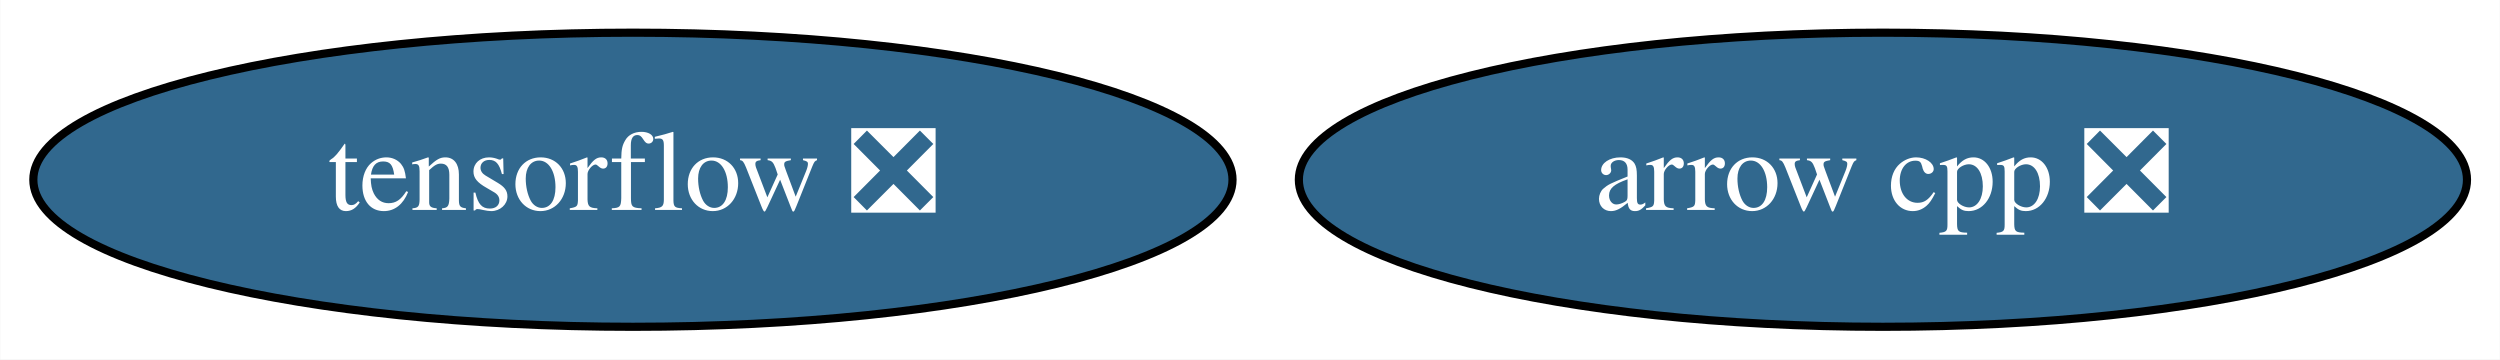
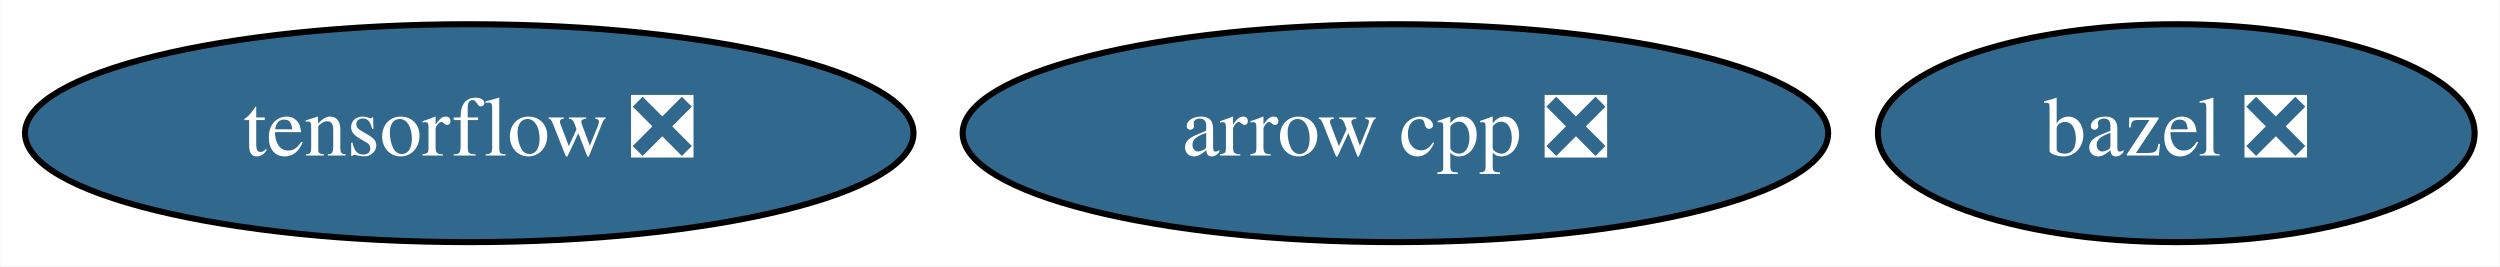
- <svg xmlns="http://www.w3.org/2000/svg" xmlns:xlink="http://www.w3.org/1999/xlink" width="306pt" height="44pt" viewBox="0.00 0.00 305.94 44.00">
+ <svg xmlns="http://www.w3.org/2000/svg" xmlns:xlink="http://www.w3.org/1999/xlink" width="413pt" height="44pt" viewBox="0.00 0.00 412.84 44.00">
  <g id="graph0" class="graph" transform="scale(1 1) rotate(0) translate(4 40)">
-     <polygon fill="white" stroke="transparent" points="-4,4 -4,-40 301.94,-40 301.94,4 -4,4" />
+     <polygon fill="white" stroke="transparent" points="-4,4 -4,-40 408.84,-40 408.84,4 -4,4" />
    <g id="node1" class="node">
      <g id="a_node1">
        <a xlink:href="https://github.com/conda-forge/arrow-cpp-feedstock/pull/477" xlink:title="arrow cpp ❎">
          <ellipse fill="#31688e" stroke="black" cx="226.44" cy="-18" rx="71.49" ry="18" />
          <text text-anchor="middle" x="226.44" y="-14.3" font-family="Times,serif" font-size="14.00" fill="white">arrow cpp ❎</text>
        </a>
      </g>
    </g>
    <g id="node2" class="node">
      <g id="a_node2">
+         <a xlink:href="https://github.com/conda-forge/bazel-feedstock/pull/73" xlink:title="bazel ❎">
+           <ellipse fill="#31688e" stroke="black" cx="355.44" cy="-18" rx="49.29" ry="18" />
+           <text text-anchor="middle" x="355.44" y="-14.3" font-family="Times,serif" font-size="14.00" fill="white">bazel ❎</text>
+         </a>
+       </g>
+     </g>
+     <g id="node3" class="node">
+       <g id="a_node3">
        <a xlink:href="https://github.com/conda-forge/tensorflow-feedstock/pull/122" xlink:title="tensorflow ❎">
          <ellipse fill="#31688e" stroke="black" cx="73.44" cy="-18" rx="73.39" ry="18" />
          <text text-anchor="middle" x="73.44" y="-14.3" font-family="Times,serif" font-size="14.00" fill="white">tensorflow ❎</text>
        </a>
      </g>
    </g>
  </g>
</svg>
